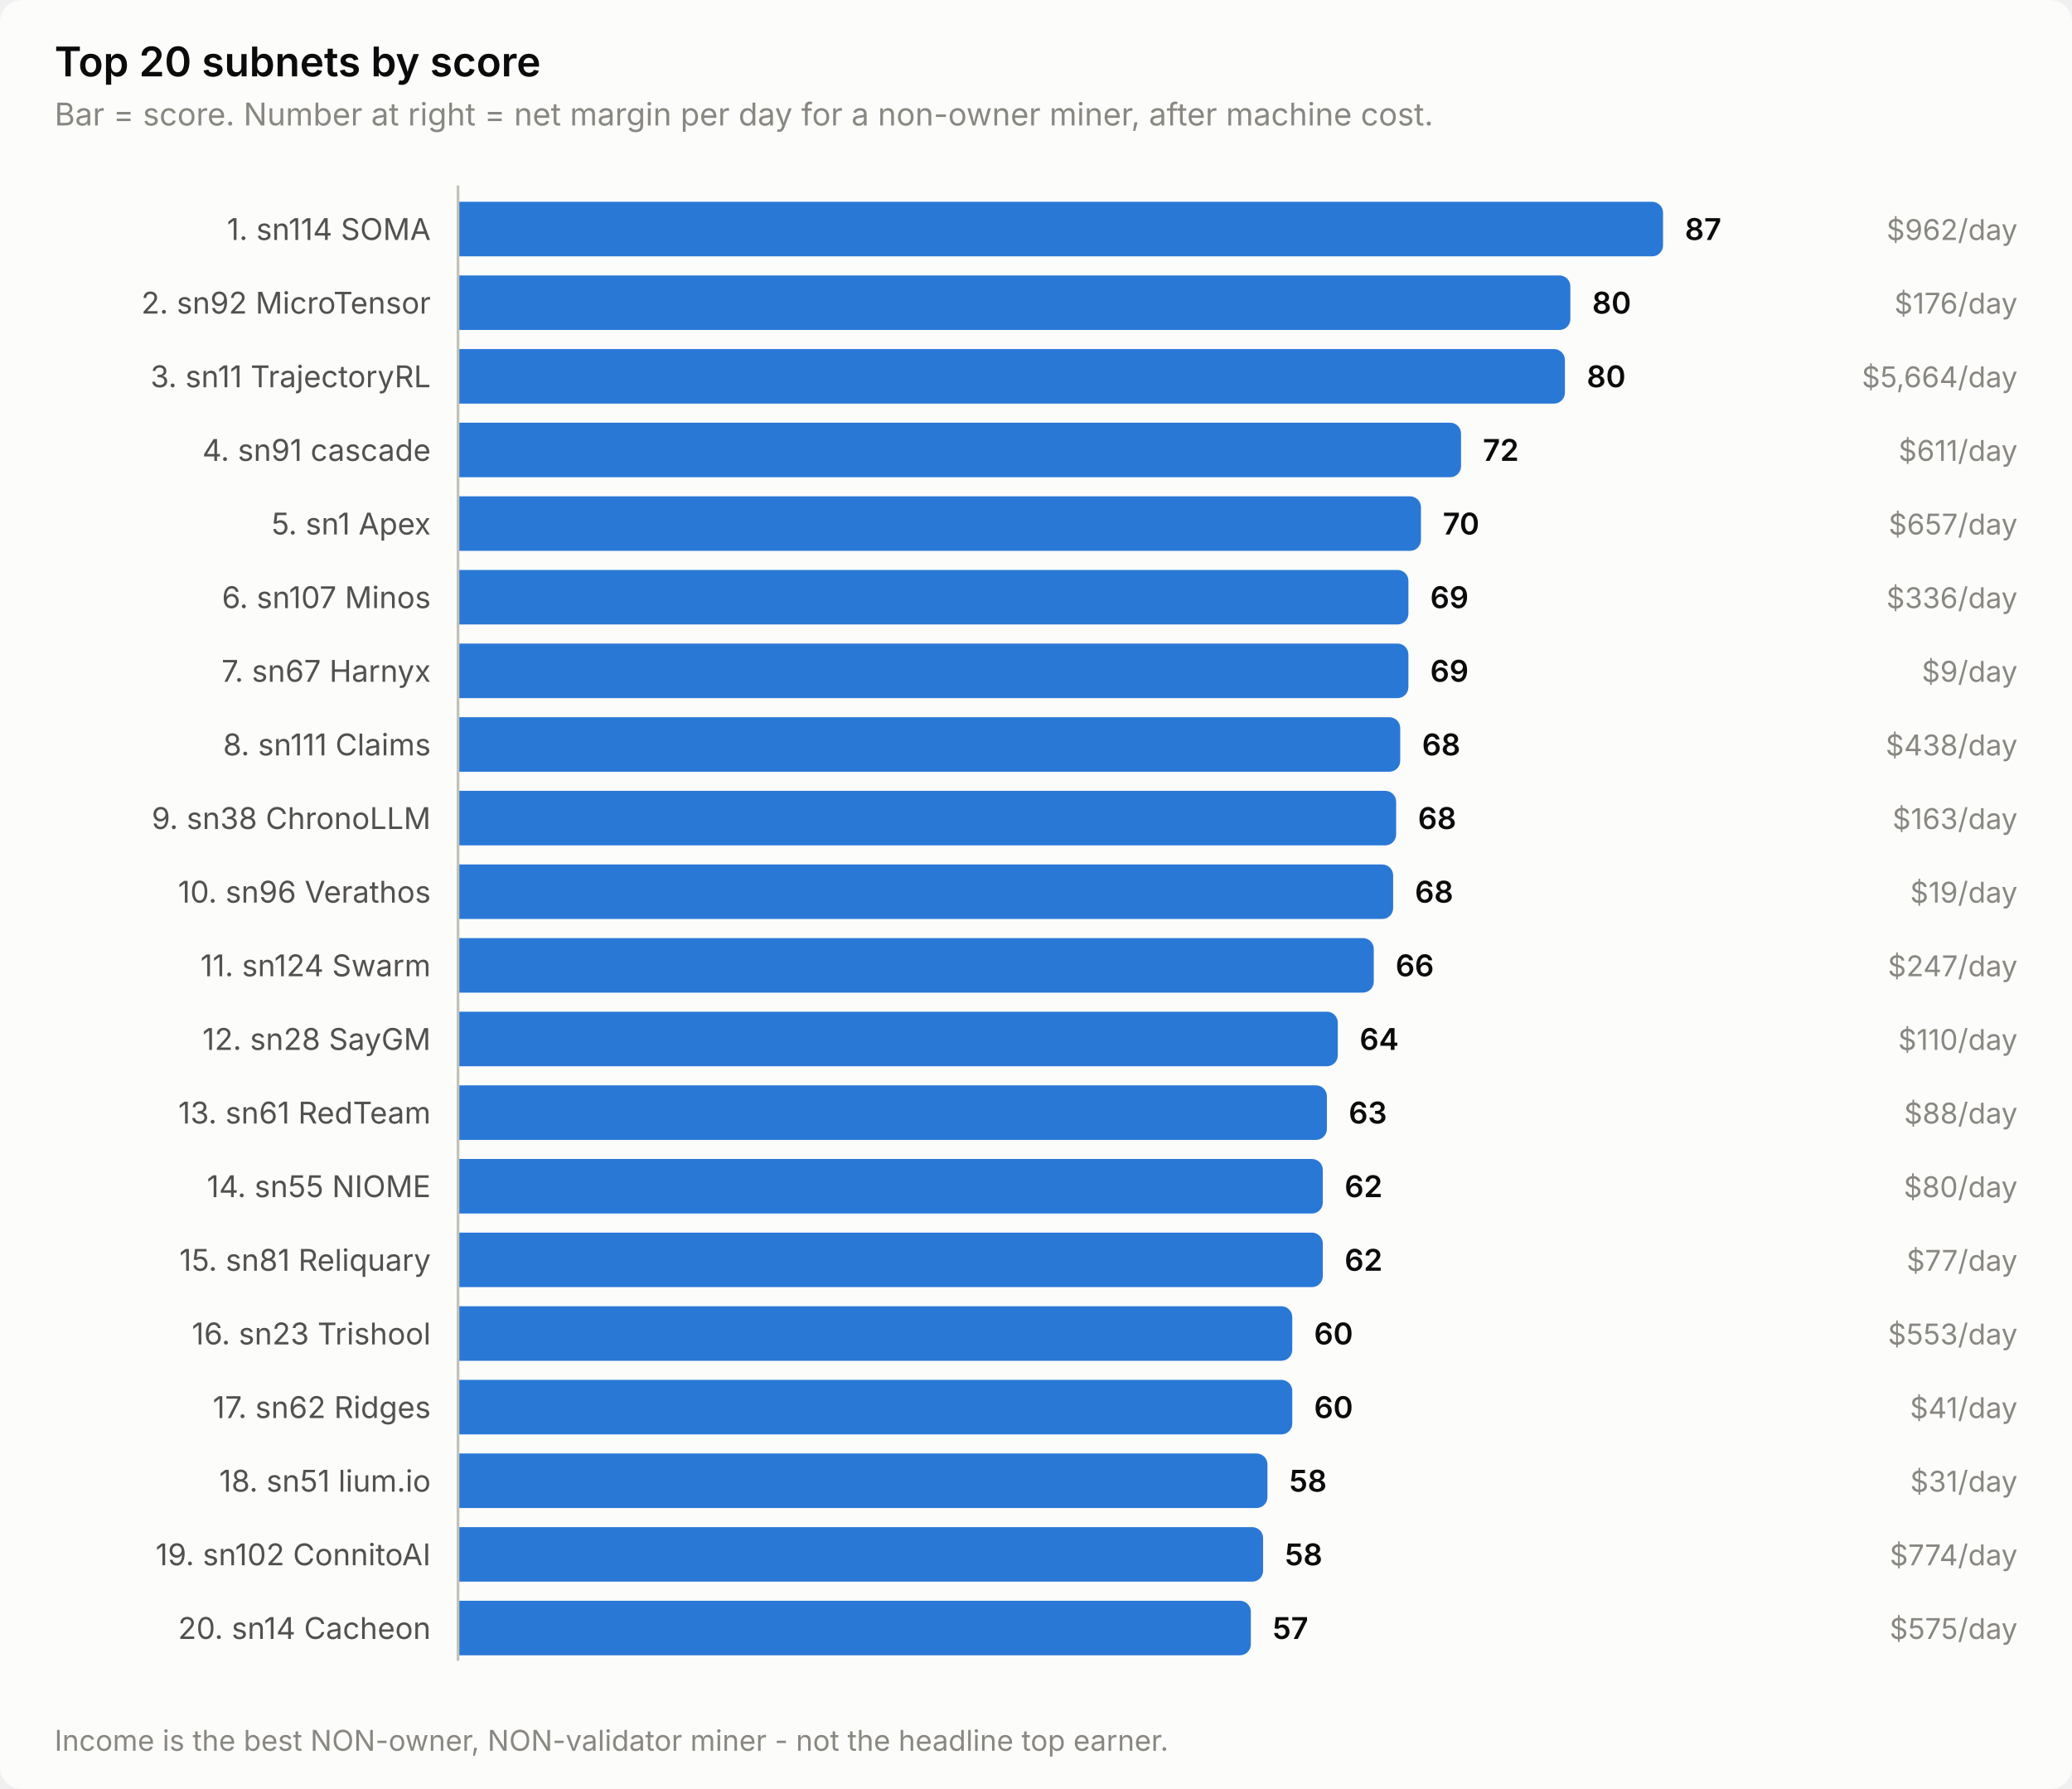
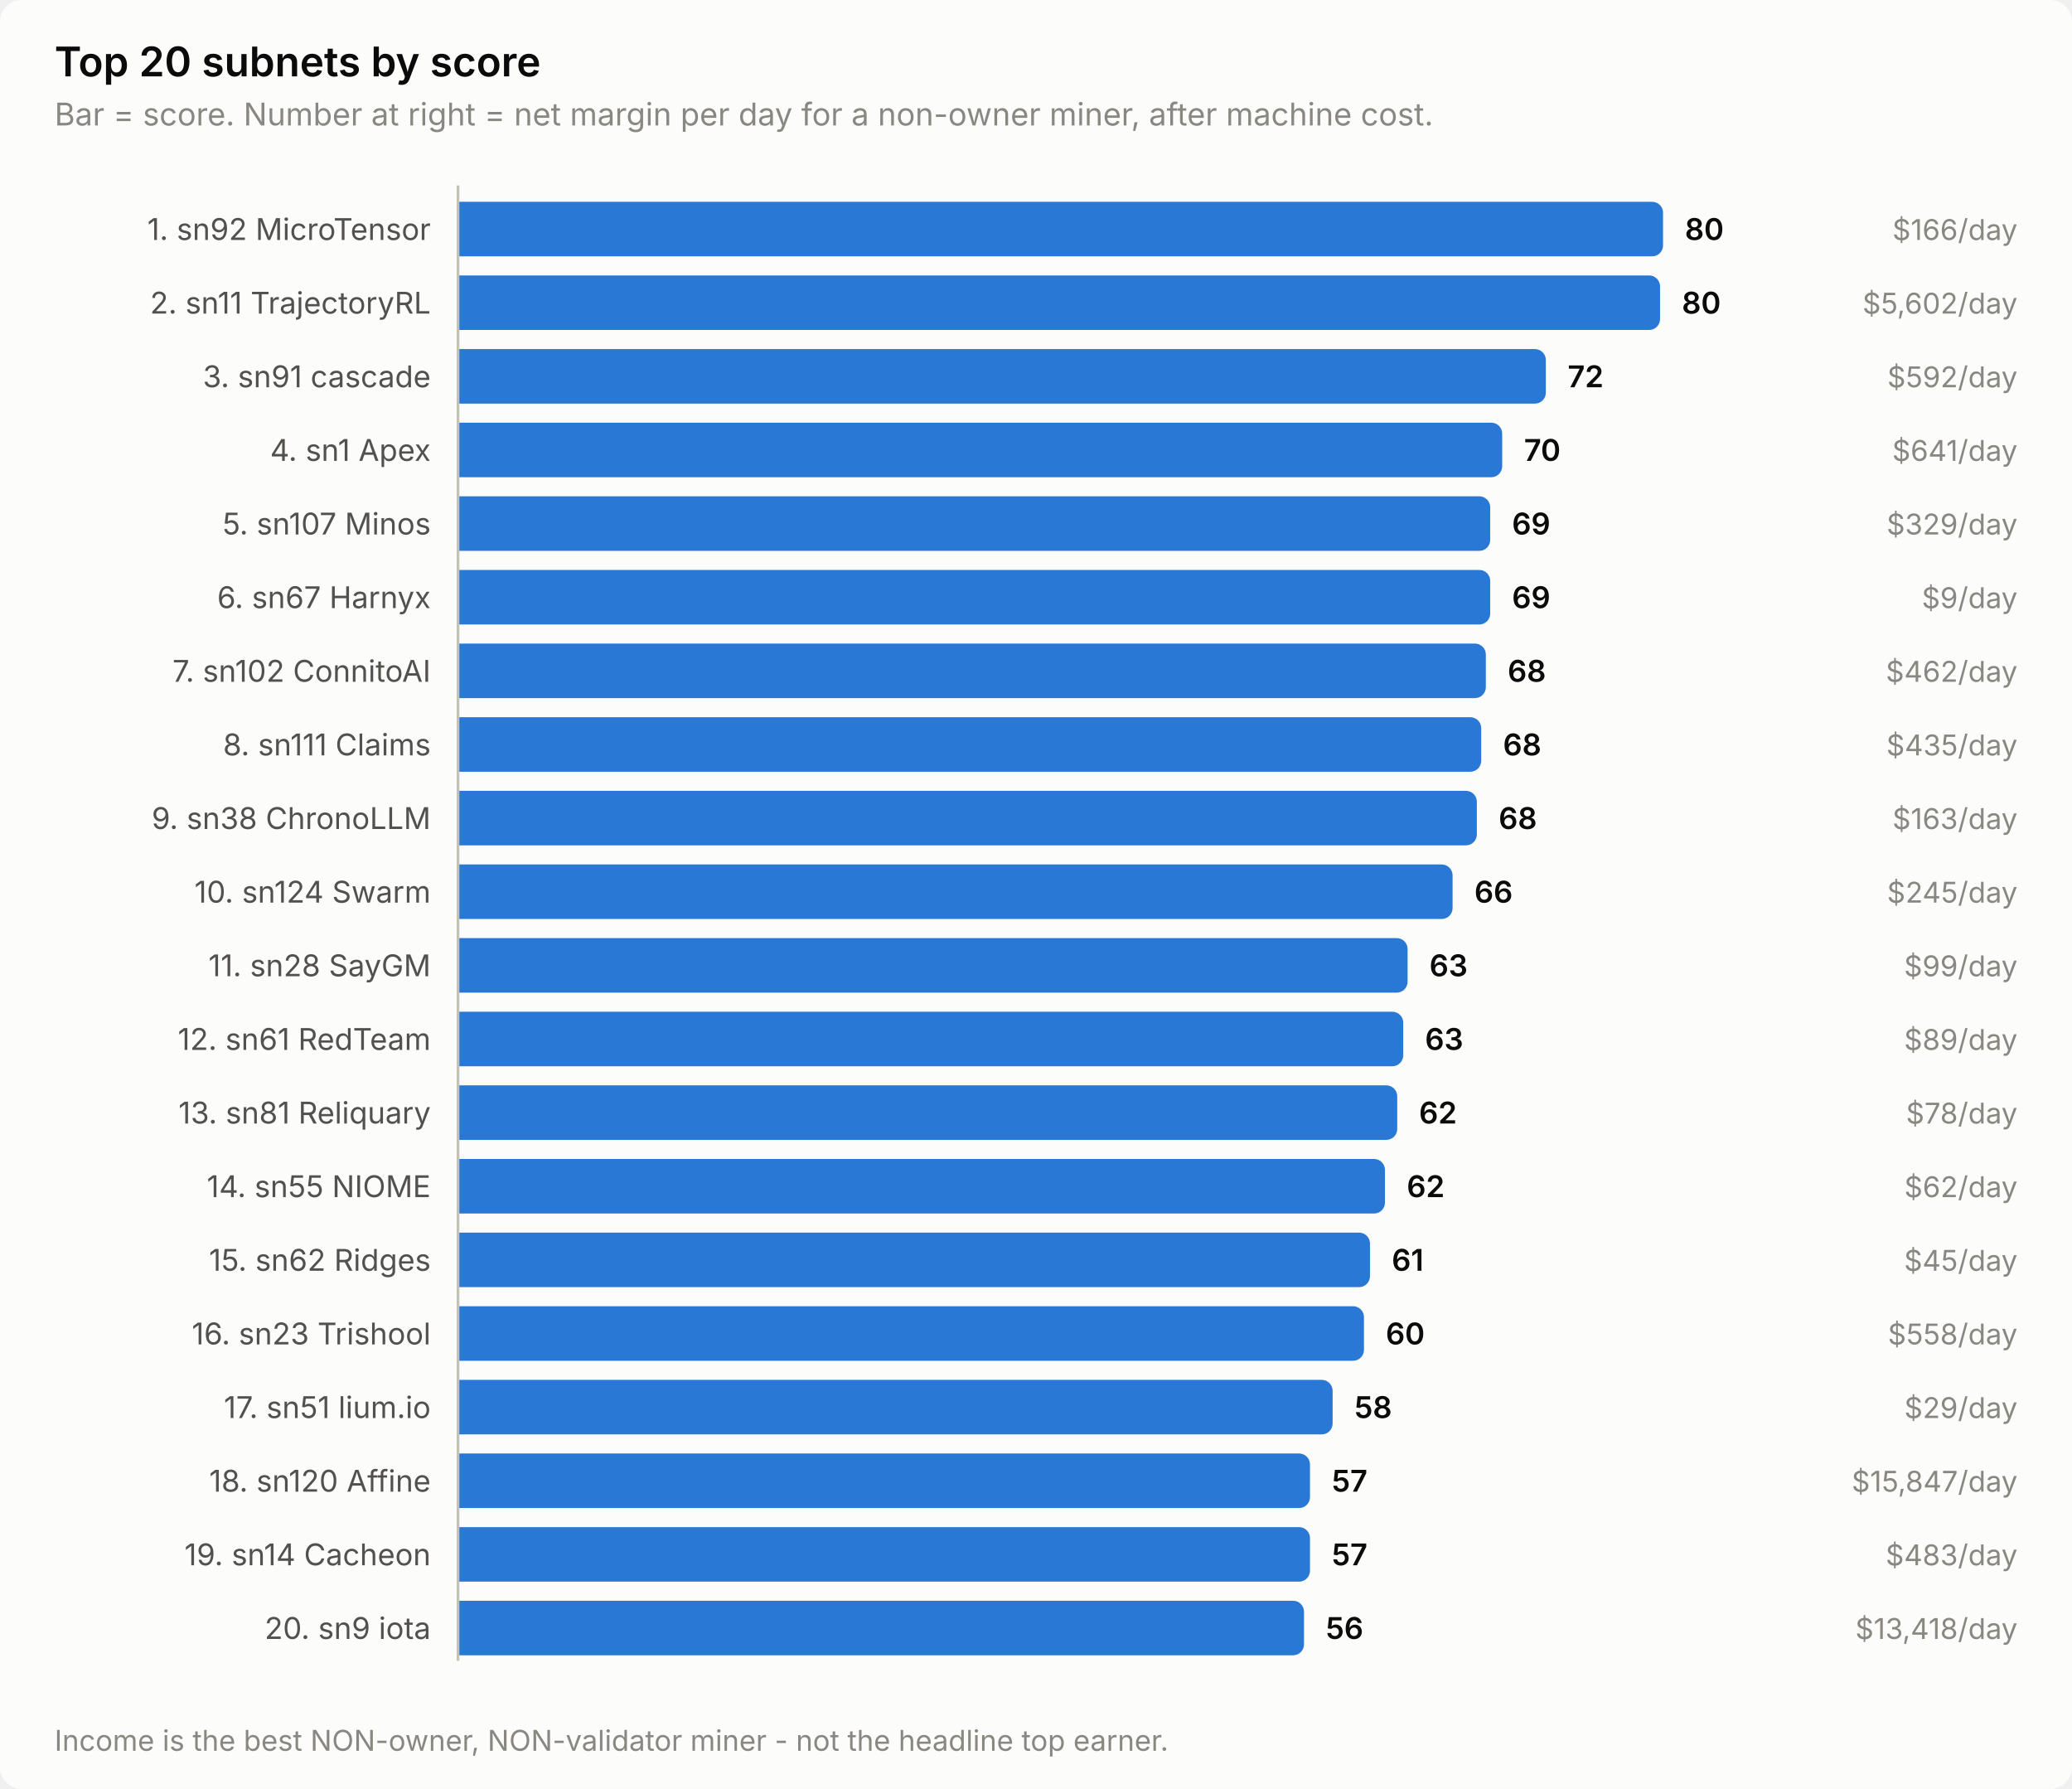
<svg xmlns="http://www.w3.org/2000/svg" width="760" height="656" viewBox="0 0 760 656" role="img" aria-label="Top 20 subnets by score">
  <style>
    text { font-family: system-ui, -apple-system, 'Segoe UI', sans-serif; }
    .t-title { font-size: 15px; font-weight: 600; }
    .t-sub { font-size: 11.5px; }
    .t-lab { font-size: 11px; }
    .t-val { font-size: 11px; font-weight: 600; font-variant-numeric: tabular-nums; }
    .t-tick { font-size: 10.5px; font-variant-numeric: tabular-nums; }

    .surface { fill: #fcfcfb; }
    .ink { fill: #0b0b0b; }
    .ink2 { fill: #52514e; }
    .muted { fill: #898781; }
    .grid { stroke: #e1e0d9; }
    .axis { stroke: #c3c2b7; }
    .accent { fill: #2a78d6; }
    .critical { fill: #d03b3b; }
    .deemph { fill: #d8d7d0; }

    @media (prefers-color-scheme: dark) {
      .surface { fill: #1a1a19; }
      .ink { fill: #ffffff; }
      .ink2 { fill: #c3c2b7; }
      .muted { fill: #898781; }
      .grid { stroke: #2c2c2a; }
      .axis { stroke: #383835; }
      .accent { fill: #3987e5; }
      .deemph { fill: #3a3a37; }
    }
</style>
  <rect class="surface" width="760" height="656" rx="8" />
  <text class="ink t-title" x="20" y="28">Top 20 subnets by score</text>
  <text class="muted t-sub" x="20" y="46">Bar = score. Number at right = net margin per day for a non-owner miner, after machine cost.</text>
-   <text class="ink2 t-lab" x="158" y="88" text-anchor="end">1. sn114 SOMA</text>
+   <text class="ink2 t-lab" x="158" y="88" text-anchor="end">1. sn92 MicroTensor</text>
  <path class="accent" d="M168.0,74.0 H606.0 a4.0,4.0 0 0 1 4.0,4.0 V90.0 a4.0,4.0 0 0 1 -4.0,4.0 H168.0 Z" />
-   <text class="ink t-val" x="618.0" y="88">87</text>
-   <text class="muted t-tick" x="740" y="88" text-anchor="end">$962/day</text>
-   <text class="ink2 t-lab" x="158" y="115" text-anchor="end">2. sn92 MicroTensor</text>
-   <path class="accent" d="M168.0,101.0 H572.0 a4.0,4.0 0 0 1 4.0,4.0 V117.0 a4.0,4.0 0 0 1 -4.0,4.0 H168.0 Z" />
-   <text class="ink t-val" x="584.0" y="115">80</text>
-   <text class="muted t-tick" x="740" y="115" text-anchor="end">$176/day</text>
-   <text class="ink2 t-lab" x="158" y="142" text-anchor="end">3. sn11 TrajectoryRL</text>
-   <path class="accent" d="M168.0,128.0 H570.0 a4.0,4.0 0 0 1 4.0,4.0 V144.0 a4.0,4.0 0 0 1 -4.0,4.0 H168.0 Z" />
-   <text class="ink t-val" x="582.0" y="142">80</text>
-   <text class="muted t-tick" x="740" y="142" text-anchor="end">$5,664/day</text>
-   <text class="ink2 t-lab" x="158" y="169" text-anchor="end">4. sn91 cascade</text>
-   <path class="accent" d="M168.0,155.0 H531.9 a4.0,4.0 0 0 1 4.0,4.0 V171.0 a4.0,4.0 0 0 1 -4.0,4.0 H168.0 Z" />
-   <text class="ink t-val" x="543.9" y="169">72</text>
-   <text class="muted t-tick" x="740" y="169" text-anchor="end">$611/day</text>
-   <text class="ink2 t-lab" x="158" y="196" text-anchor="end">5. sn1 Apex</text>
-   <path class="accent" d="M168.0,182.0 H517.2 a4.0,4.0 0 0 1 4.0,4.0 V198.0 a4.0,4.0 0 0 1 -4.0,4.0 H168.0 Z" />
-   <text class="ink t-val" x="529.2" y="196">70</text>
-   <text class="muted t-tick" x="740" y="196" text-anchor="end">$657/day</text>
-   <text class="ink2 t-lab" x="158" y="223" text-anchor="end">6. sn107 Minos</text>
-   <path class="accent" d="M168.0,209.0 H512.6 a4.0,4.0 0 0 1 4.0,4.0 V225.0 a4.0,4.0 0 0 1 -4.0,4.0 H168.0 Z" />
-   <text class="ink t-val" x="524.6" y="223">69</text>
-   <text class="muted t-tick" x="740" y="223" text-anchor="end">$336/day</text>
-   <text class="ink2 t-lab" x="158" y="250" text-anchor="end">7. sn67 Harnyx</text>
-   <path class="accent" d="M168.0,236.0 H512.6 a4.0,4.0 0 0 1 4.0,4.0 V252.0 a4.0,4.0 0 0 1 -4.0,4.0 H168.0 Z" />
-   <text class="ink t-val" x="524.6" y="250">69</text>
-   <text class="muted t-tick" x="740" y="250" text-anchor="end">$9/day</text>
+   <text class="ink t-val" x="618.0" y="88">80</text>
+   <text class="muted t-tick" x="740" y="88" text-anchor="end">$166/day</text>
+   <text class="ink2 t-lab" x="158" y="115" text-anchor="end">2. sn11 TrajectoryRL</text>
+   <path class="accent" d="M168.0,101.0 H604.9 a4.0,4.0 0 0 1 4.0,4.0 V117.0 a4.0,4.0 0 0 1 -4.0,4.0 H168.0 Z" />
+   <text class="ink t-val" x="616.9" y="115">80</text>
+   <text class="muted t-tick" x="740" y="115" text-anchor="end">$5,602/day</text>
+   <text class="ink2 t-lab" x="158" y="142" text-anchor="end">3. sn91 cascade</text>
+   <path class="accent" d="M168.0,128.0 H563.0 a4.0,4.0 0 0 1 4.0,4.0 V144.0 a4.0,4.0 0 0 1 -4.0,4.0 H168.0 Z" />
+   <text class="ink t-val" x="575.0" y="142">72</text>
+   <text class="muted t-tick" x="740" y="142" text-anchor="end">$592/day</text>
+   <text class="ink2 t-lab" x="158" y="169" text-anchor="end">4. sn1 Apex</text>
+   <path class="accent" d="M168.0,155.0 H547.0 a4.0,4.0 0 0 1 4.0,4.0 V171.0 a4.0,4.0 0 0 1 -4.0,4.0 H168.0 Z" />
+   <text class="ink t-val" x="559.0" y="169">70</text>
+   <text class="muted t-tick" x="740" y="169" text-anchor="end">$641/day</text>
+   <text class="ink2 t-lab" x="158" y="196" text-anchor="end">5. sn107 Minos</text>
+   <path class="accent" d="M168.0,182.0 H542.6 a4.0,4.0 0 0 1 4.0,4.0 V198.0 a4.0,4.0 0 0 1 -4.0,4.0 H168.0 Z" />
+   <text class="ink t-val" x="554.6" y="196">69</text>
+   <text class="muted t-tick" x="740" y="196" text-anchor="end">$329/day</text>
+   <text class="ink2 t-lab" x="158" y="223" text-anchor="end">6. sn67 Harnyx</text>
+   <path class="accent" d="M168.0,209.0 H542.6 a4.0,4.0 0 0 1 4.0,4.0 V225.0 a4.0,4.0 0 0 1 -4.0,4.0 H168.0 Z" />
+   <text class="ink t-val" x="554.6" y="223">69</text>
+   <text class="muted t-tick" x="740" y="223" text-anchor="end">$9/day</text>
+   <text class="ink2 t-lab" x="158" y="250" text-anchor="end">7. sn102 ConnitoAI</text>
+   <path class="accent" d="M168.0,236.0 H541.0 a4.0,4.0 0 0 1 4.0,4.0 V252.0 a4.0,4.0 0 0 1 -4.0,4.0 H168.0 Z" />
+   <text class="ink t-val" x="553.0" y="250">68</text>
+   <text class="muted t-tick" x="740" y="250" text-anchor="end">$462/day</text>
  <text class="ink2 t-lab" x="158" y="277" text-anchor="end">8. sn111 Claims</text>
-   <path class="accent" d="M168.0,263.0 H509.6 a4.0,4.0 0 0 1 4.0,4.0 V279.0 a4.0,4.0 0 0 1 -4.0,4.0 H168.0 Z" />
-   <text class="ink t-val" x="521.6" y="277">68</text>
-   <text class="muted t-tick" x="740" y="277" text-anchor="end">$438/day</text>
+   <path class="accent" d="M168.0,263.0 H539.3 a4.0,4.0 0 0 1 4.0,4.0 V279.0 a4.0,4.0 0 0 1 -4.0,4.0 H168.0 Z" />
+   <text class="ink t-val" x="551.3" y="277">68</text>
+   <text class="muted t-tick" x="740" y="277" text-anchor="end">$435/day</text>
  <text class="ink2 t-lab" x="158" y="304" text-anchor="end">9. sn38 ChronoLLM</text>
-   <path class="accent" d="M168.0,290.0 H508.1 a4.0,4.0 0 0 1 4.0,4.0 V306.0 a4.0,4.0 0 0 1 -4.0,4.0 H168.0 Z" />
-   <text class="ink t-val" x="520.1" y="304">68</text>
+   <path class="accent" d="M168.0,290.0 H537.7 a4.0,4.0 0 0 1 4.0,4.0 V306.0 a4.0,4.0 0 0 1 -4.0,4.0 H168.0 Z" />
+   <text class="ink t-val" x="549.7" y="304">68</text>
  <text class="muted t-tick" x="740" y="304" text-anchor="end">$163/day</text>
-   <text class="ink2 t-lab" x="158" y="331" text-anchor="end">10. sn96 Verathos</text>
-   <path class="accent" d="M168.0,317.0 H507.0 a4.0,4.0 0 0 1 4.0,4.0 V333.0 a4.0,4.0 0 0 1 -4.0,4.0 H168.0 Z" />
-   <text class="ink t-val" x="519.0" y="331">68</text>
-   <text class="muted t-tick" x="740" y="331" text-anchor="end">$19/day</text>
-   <text class="ink2 t-lab" x="158" y="358" text-anchor="end">11. sn124 Swarm</text>
-   <path class="accent" d="M168.0,344.0 H499.9 a4.0,4.0 0 0 1 4.0,4.0 V360.0 a4.0,4.0 0 0 1 -4.0,4.0 H168.0 Z" />
-   <text class="ink t-val" x="511.9" y="358">66</text>
-   <text class="muted t-tick" x="740" y="358" text-anchor="end">$247/day</text>
-   <text class="ink2 t-lab" x="158" y="385" text-anchor="end">12. sn28 SayGM</text>
-   <path class="accent" d="M168.0,371.0 H486.7 a4.0,4.0 0 0 1 4.0,4.0 V387.0 a4.0,4.0 0 0 1 -4.0,4.0 H168.0 Z" />
-   <text class="ink t-val" x="498.7" y="385">64</text>
-   <text class="muted t-tick" x="740" y="385" text-anchor="end">$110/day</text>
-   <text class="ink2 t-lab" x="158" y="412" text-anchor="end">13. sn61 RedTeam</text>
-   <path class="accent" d="M168.0,398.0 H482.7 a4.0,4.0 0 0 1 4.0,4.0 V414.0 a4.0,4.0 0 0 1 -4.0,4.0 H168.0 Z" />
-   <text class="ink t-val" x="494.7" y="412">63</text>
-   <text class="muted t-tick" x="740" y="412" text-anchor="end">$88/day</text>
+   <text class="ink2 t-lab" x="158" y="331" text-anchor="end">10. sn124 Swarm</text>
+   <path class="accent" d="M168.0,317.0 H528.8 a4.0,4.0 0 0 1 4.0,4.0 V333.0 a4.0,4.0 0 0 1 -4.0,4.0 H168.0 Z" />
+   <text class="ink t-val" x="540.8" y="331">66</text>
+   <text class="muted t-tick" x="740" y="331" text-anchor="end">$245/day</text>
+   <text class="ink2 t-lab" x="158" y="358" text-anchor="end">11. sn28 SayGM</text>
+   <path class="accent" d="M168.0,344.0 H512.3 a4.0,4.0 0 0 1 4.0,4.0 V360.0 a4.0,4.0 0 0 1 -4.0,4.0 H168.0 Z" />
+   <text class="ink t-val" x="524.3" y="358">63</text>
+   <text class="muted t-tick" x="740" y="358" text-anchor="end">$99/day</text>
+   <text class="ink2 t-lab" x="158" y="385" text-anchor="end">12. sn61 RedTeam</text>
+   <path class="accent" d="M168.0,371.0 H510.7 a4.0,4.0 0 0 1 4.0,4.0 V387.0 a4.0,4.0 0 0 1 -4.0,4.0 H168.0 Z" />
+   <text class="ink t-val" x="522.7" y="385">63</text>
+   <text class="muted t-tick" x="740" y="385" text-anchor="end">$89/day</text>
+   <text class="ink2 t-lab" x="158" y="412" text-anchor="end">13. sn81 Reliquary</text>
+   <path class="accent" d="M168.0,398.0 H508.5 a4.0,4.0 0 0 1 4.0,4.0 V414.0 a4.0,4.0 0 0 1 -4.0,4.0 H168.0 Z" />
+   <text class="ink t-val" x="520.5" y="412">62</text>
+   <text class="muted t-tick" x="740" y="412" text-anchor="end">$78/day</text>
  <text class="ink2 t-lab" x="158" y="439" text-anchor="end">14. sn55 NIOME</text>
-   <path class="accent" d="M168.0,425.0 H481.2 a4.0,4.0 0 0 1 4.0,4.0 V441.0 a4.0,4.0 0 0 1 -4.0,4.0 H168.0 Z" />
-   <text class="ink t-val" x="493.2" y="439">62</text>
-   <text class="muted t-tick" x="740" y="439" text-anchor="end">$80/day</text>
-   <text class="ink2 t-lab" x="158" y="466" text-anchor="end">15. sn81 Reliquary</text>
-   <path class="accent" d="M168.0,452.0 H481.2 a4.0,4.0 0 0 1 4.0,4.0 V468.0 a4.0,4.0 0 0 1 -4.0,4.0 H168.0 Z" />
-   <text class="ink t-val" x="493.2" y="466">62</text>
-   <text class="muted t-tick" x="740" y="466" text-anchor="end">$77/day</text>
+   <path class="accent" d="M168.0,425.0 H504.0 a4.0,4.0 0 0 1 4.0,4.0 V441.0 a4.0,4.0 0 0 1 -4.0,4.0 H168.0 Z" />
+   <text class="ink t-val" x="516.0" y="439">62</text>
+   <text class="muted t-tick" x="740" y="439" text-anchor="end">$62/day</text>
+   <text class="ink2 t-lab" x="158" y="466" text-anchor="end">15. sn62 Ridges</text>
+   <path class="accent" d="M168.0,452.0 H498.5 a4.0,4.0 0 0 1 4.0,4.0 V468.0 a4.0,4.0 0 0 1 -4.0,4.0 H168.0 Z" />
+   <text class="ink t-val" x="510.5" y="466">61</text>
+   <text class="muted t-tick" x="740" y="466" text-anchor="end">$45/day</text>
  <text class="ink2 t-lab" x="158" y="493" text-anchor="end">16. sn23 Trishool</text>
-   <path class="accent" d="M168.0,479.0 H470.0 a4.0,4.0 0 0 1 4.0,4.0 V495.0 a4.0,4.0 0 0 1 -4.0,4.0 H168.0 Z" />
-   <text class="ink t-val" x="482.0" y="493">60</text>
-   <text class="muted t-tick" x="740" y="493" text-anchor="end">$553/day</text>
-   <text class="ink2 t-lab" x="158" y="520" text-anchor="end">17. sn62 Ridges</text>
-   <path class="accent" d="M168.0,506.0 H470.0 a4.0,4.0 0 0 1 4.0,4.0 V522.0 a4.0,4.0 0 0 1 -4.0,4.0 H168.0 Z" />
-   <text class="ink t-val" x="482.0" y="520">60</text>
-   <text class="muted t-tick" x="740" y="520" text-anchor="end">$41/day</text>
-   <text class="ink2 t-lab" x="158" y="547" text-anchor="end">18. sn51 lium.io</text>
-   <path class="accent" d="M168.0,533.0 H460.9 a4.0,4.0 0 0 1 4.0,4.0 V549.0 a4.0,4.0 0 0 1 -4.0,4.0 H168.0 Z" />
-   <text class="ink t-val" x="472.9" y="547">58</text>
-   <text class="muted t-tick" x="740" y="547" text-anchor="end">$31/day</text>
-   <text class="ink2 t-lab" x="158" y="574" text-anchor="end">19. sn102 ConnitoAI</text>
-   <path class="accent" d="M168.0,560.0 H459.3 a4.0,4.0 0 0 1 4.0,4.0 V576.0 a4.0,4.0 0 0 1 -4.0,4.0 H168.0 Z" />
-   <text class="ink t-val" x="471.3" y="574">58</text>
-   <text class="muted t-tick" x="740" y="574" text-anchor="end">$774/day</text>
-   <text class="ink2 t-lab" x="158" y="601" text-anchor="end">20. sn14 Cacheon</text>
-   <path class="accent" d="M168.0,587.0 H454.8 a4.0,4.0 0 0 1 4.0,4.0 V603.0 a4.0,4.0 0 0 1 -4.0,4.0 H168.0 Z" />
-   <text class="ink t-val" x="466.8" y="601">57</text>
-   <text class="muted t-tick" x="740" y="601" text-anchor="end">$575/day</text>
+   <path class="accent" d="M168.0,479.0 H496.3 a4.0,4.0 0 0 1 4.0,4.0 V495.0 a4.0,4.0 0 0 1 -4.0,4.0 H168.0 Z" />
+   <text class="ink t-val" x="508.3" y="493">60</text>
+   <text class="muted t-tick" x="740" y="493" text-anchor="end">$558/day</text>
+   <text class="ink2 t-lab" x="158" y="520" text-anchor="end">17. sn51 lium.io</text>
+   <path class="accent" d="M168.0,506.0 H484.8 a4.0,4.0 0 0 1 4.0,4.0 V522.0 a4.0,4.0 0 0 1 -4.0,4.0 H168.0 Z" />
+   <text class="ink t-val" x="496.8" y="520">58</text>
+   <text class="muted t-tick" x="740" y="520" text-anchor="end">$29/day</text>
+   <text class="ink2 t-lab" x="158" y="547" text-anchor="end">18. sn120 Affine</text>
+   <path class="accent" d="M168.0,533.0 H476.5 a4.0,4.0 0 0 1 4.0,4.0 V549.0 a4.0,4.0 0 0 1 -4.0,4.0 H168.0 Z" />
+   <text class="ink t-val" x="488.5" y="547">57</text>
+   <text class="muted t-tick" x="740" y="547" text-anchor="end">$15,847/day</text>
+   <text class="ink2 t-lab" x="158" y="574" text-anchor="end">19. sn14 Cacheon</text>
+   <path class="accent" d="M168.0,560.0 H476.5 a4.0,4.0 0 0 1 4.0,4.0 V576.0 a4.0,4.0 0 0 1 -4.0,4.0 H168.0 Z" />
+   <text class="ink t-val" x="488.5" y="574">57</text>
+   <text class="muted t-tick" x="740" y="574" text-anchor="end">$483/day</text>
+   <text class="ink2 t-lab" x="158" y="601" text-anchor="end">20. sn9 iota</text>
+   <path class="accent" d="M168.0,587.0 H474.3 a4.0,4.0 0 0 1 4.0,4.0 V603.0 a4.0,4.0 0 0 1 -4.0,4.0 H168.0 Z" />
+   <text class="ink t-val" x="486.3" y="601">56</text>
+   <text class="muted t-tick" x="740" y="601" text-anchor="end">$13,418/day</text>
  <line class="axis" x1="168" y1="68" x2="168" y2="609" stroke-width="1" />
  <text class="muted t-tick" x="20" y="642">Income is the best NON-owner, NON-validator miner - not the headline top earner.</text>
</svg>
